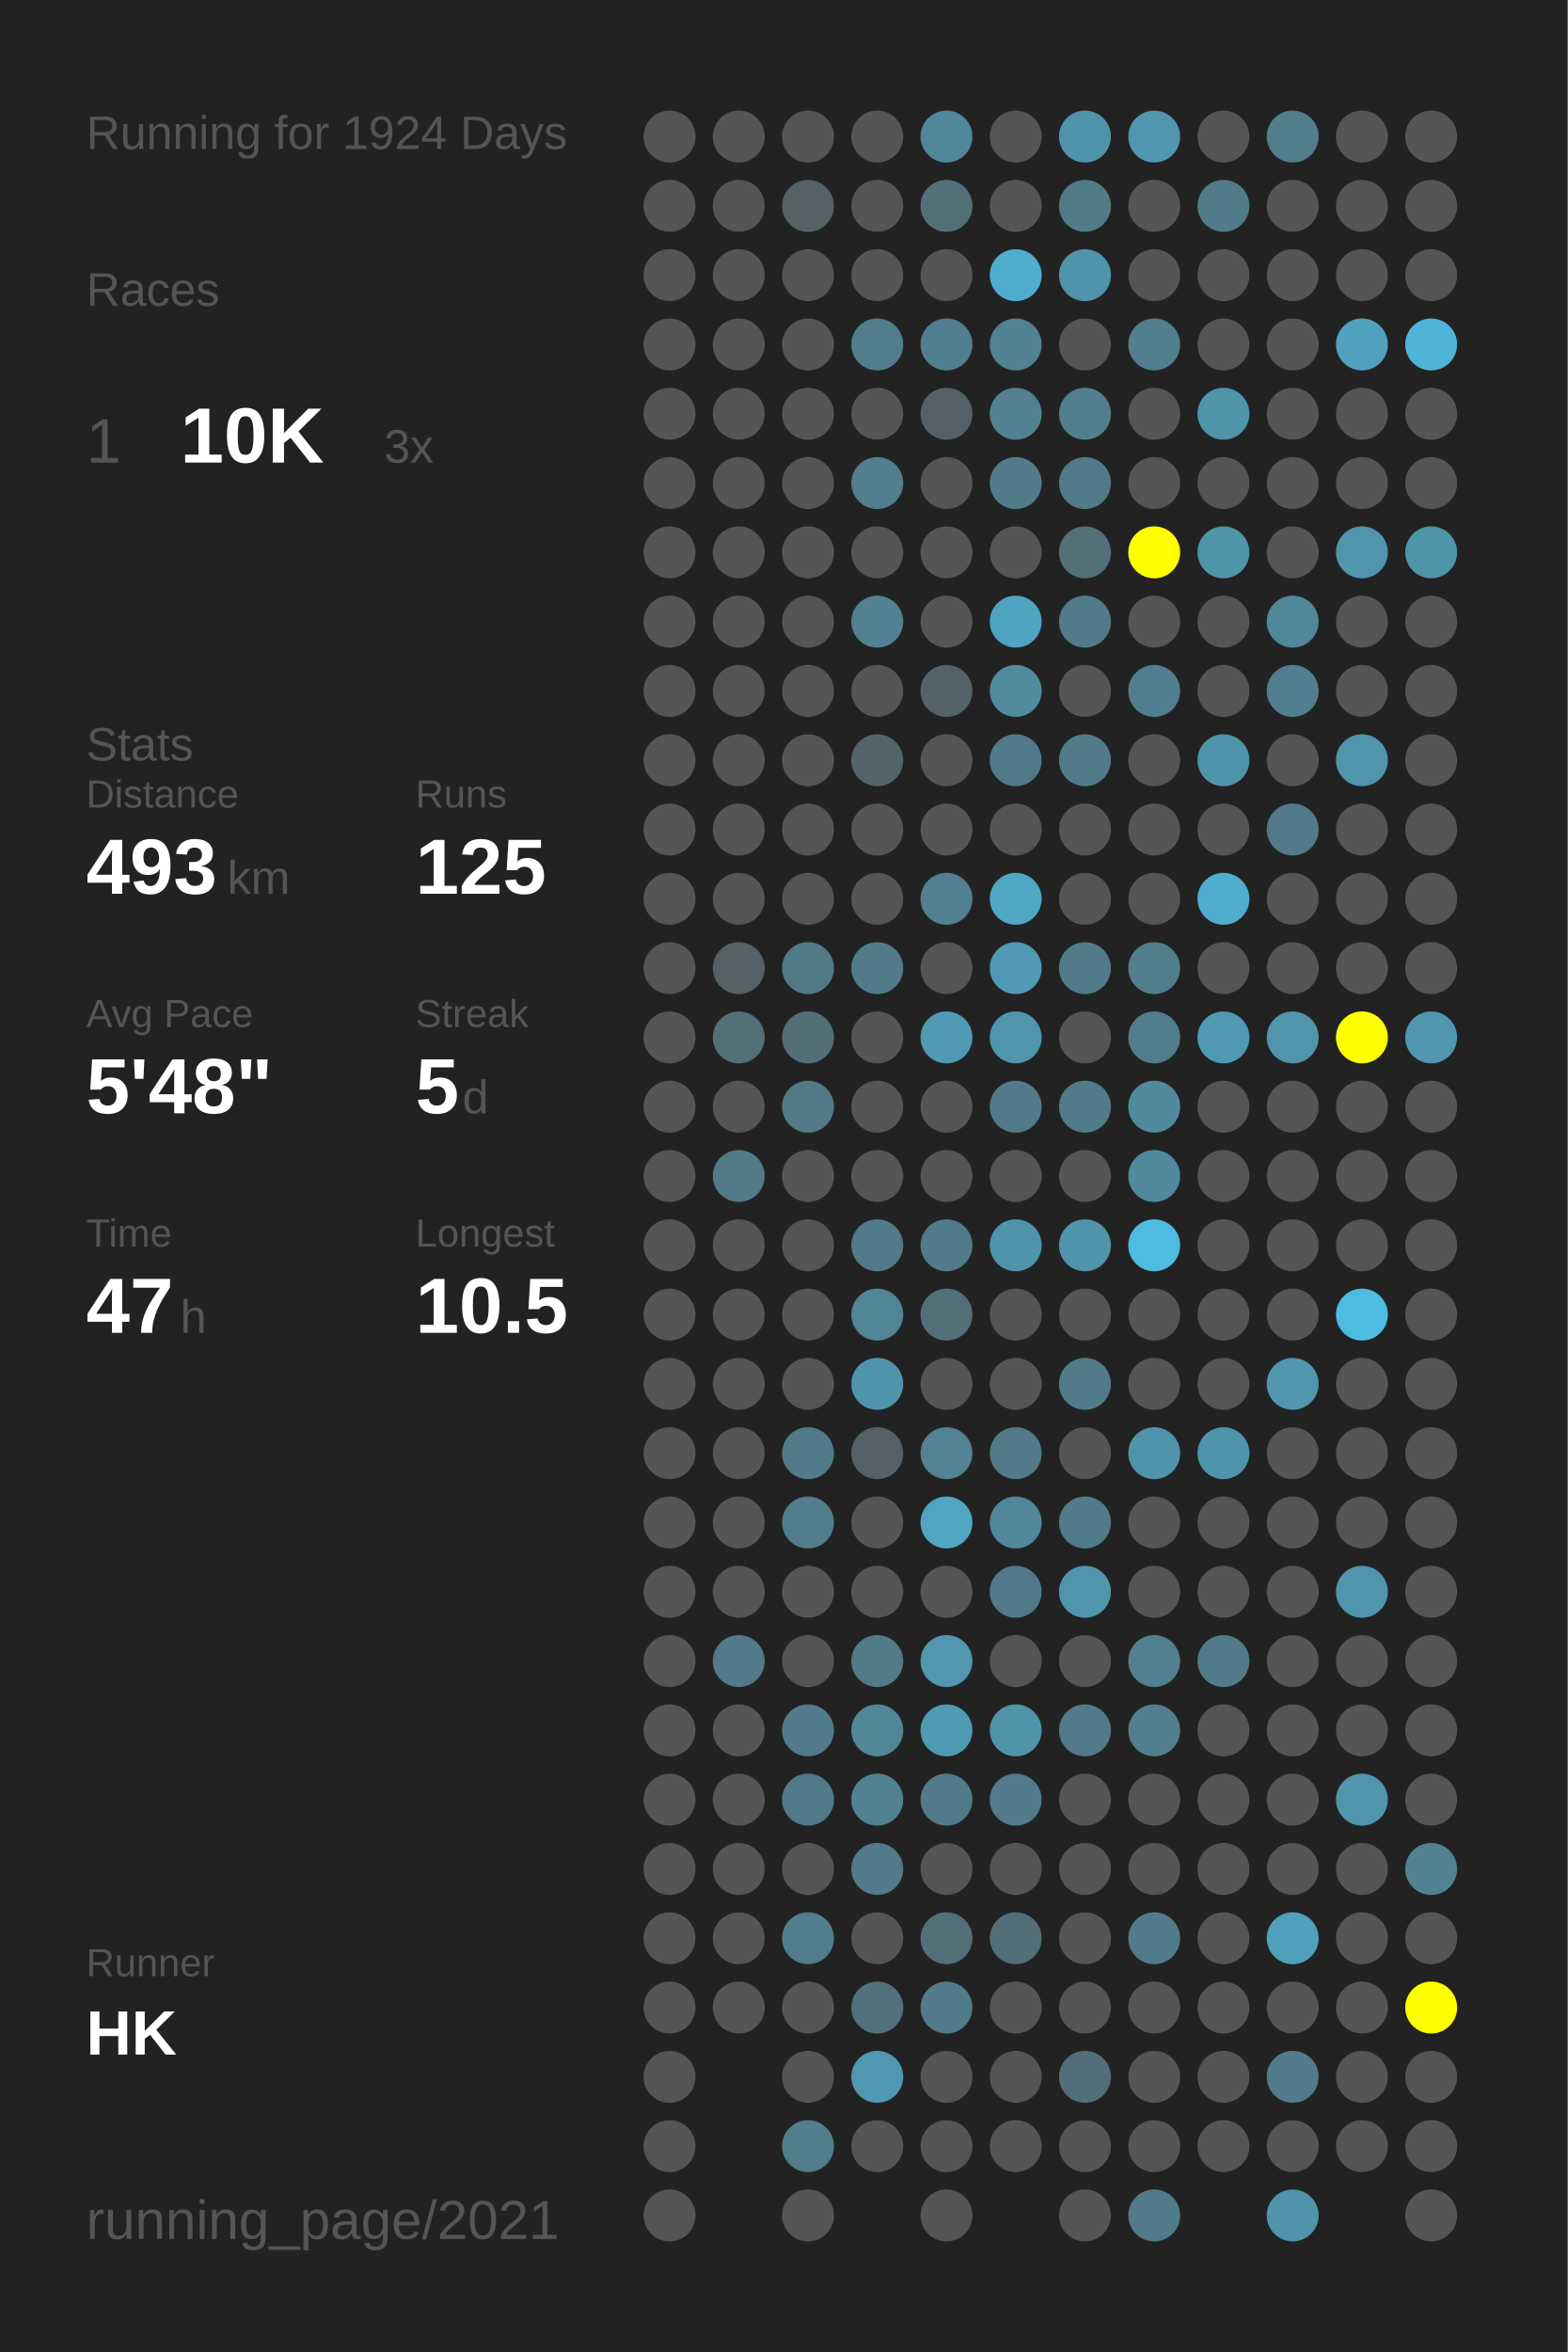
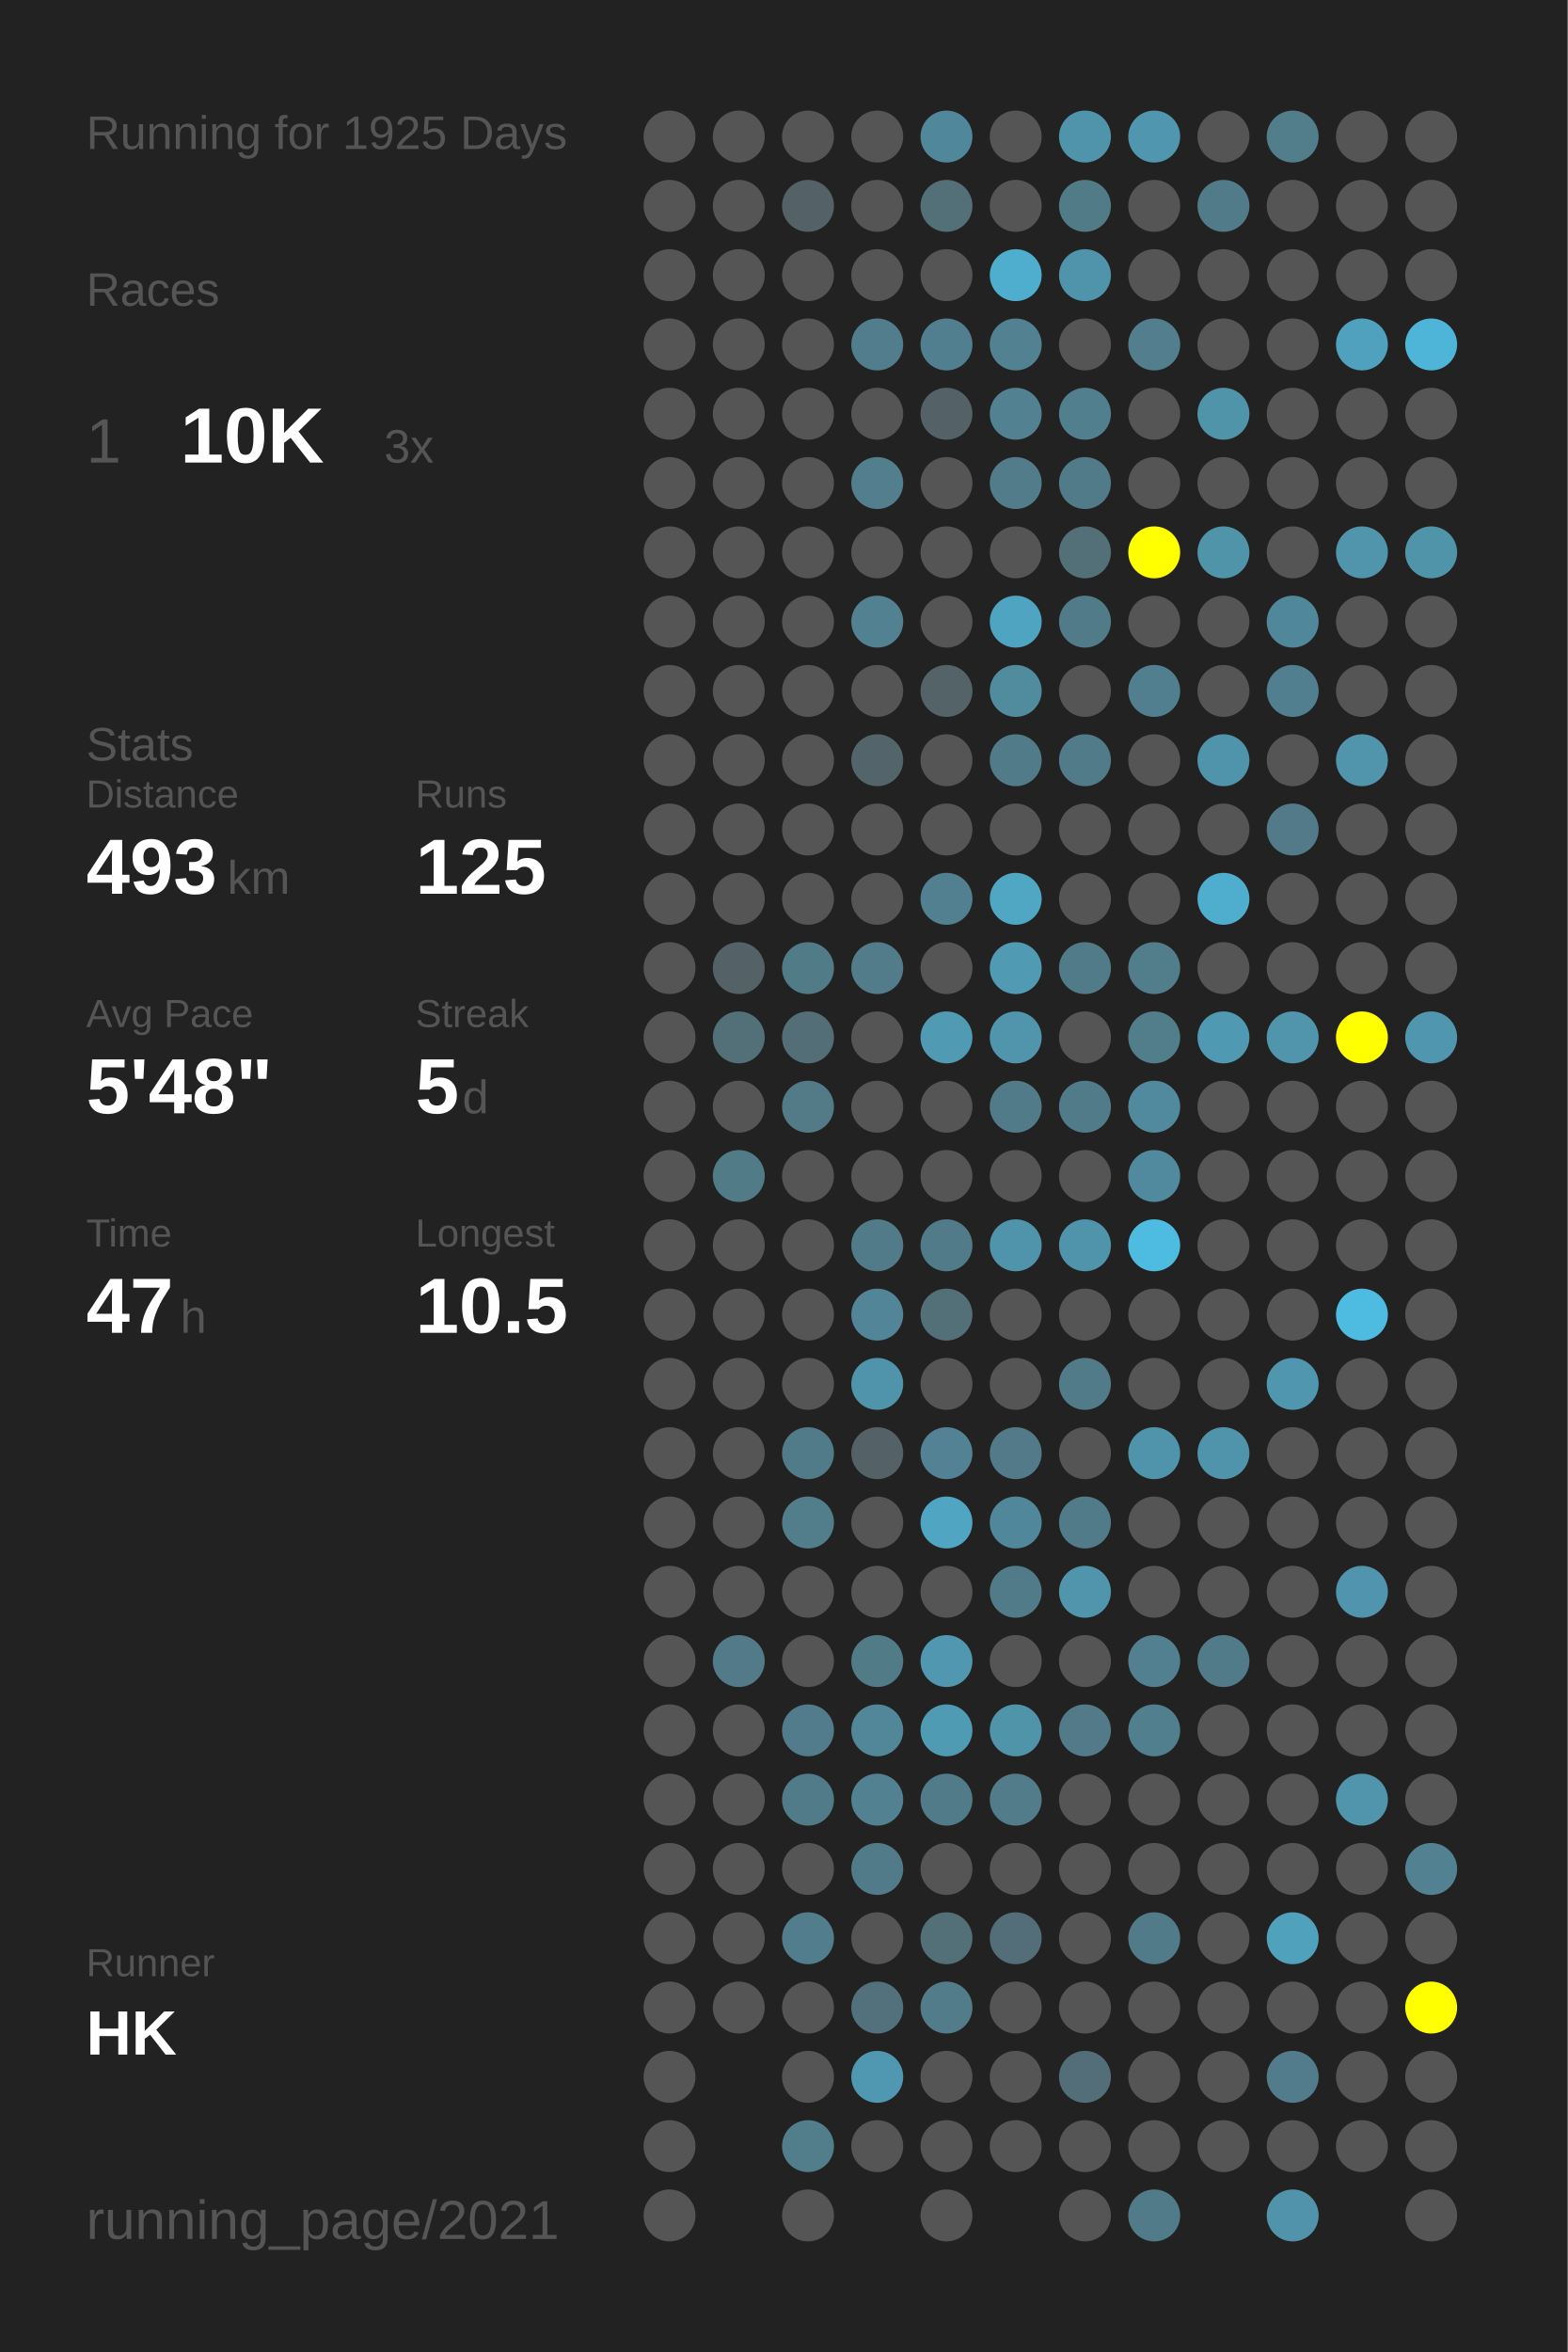
<svg xmlns="http://www.w3.org/2000/svg" baseProfile="full" height="300mm" version="1.1" viewBox="0,0,200,300" width="200mm">
  <defs />
  <rect fill="#222222" height="300" width="200" x="0" y="0" />
-   <text fill="#555555" style="font-size:6px; font-family:Arial;" x="11" y="19">Running for 1924 Days</text>
+   <text fill="#555555" style="font-size:6px; font-family:Arial;" x="11" y="19">Running for 1925 Days</text>
  <text fill="#555555" style="font-size:6px; font-family:Arial;" x="11" y="39">Races</text>
  <text fill="#555555" style="font-size:8px; font-family:Arial;" x="11" y="59">1</text>
  <text fill="#FFFFFF" style="font-size:10px; font-family:Arial; font-weight:bold;" x="23" y="59">10K</text>
  <text fill="#555555" style="font-size:6px; font-family:Arial;" x="49" y="59">3x</text>
  <text fill="#555555" style="font-size:6px; font-family:Arial;" x="11" y="97">Stats</text>
  <text fill="#555555" style="font-size:5px; font-family:Arial;" x="11" y="103">Distance</text>
  <text fill="#FFFFFF" style="font-size:10px; font-family:Arial; font-weight:bold;" x="11" y="114">493</text>
  <text fill="#555555" style="font-size:6px; font-family:Arial;" x="29" y="114">km</text>
  <text fill="#555555" style="font-size:5px; font-family:Arial;" x="53" y="103">Runs</text>
  <text fill="#FFFFFF" style="font-size:10px; font-family:Arial; font-weight:bold;" x="53" y="114">125</text>
  <text fill="#555555" style="font-size:5px; font-family:Arial;" x="11" y="131">Avg Pace</text>
  <text fill="#FFFFFF" style="font-size:10px; font-family:Arial; font-weight:bold;" x="11" y="142">5'48"</text>
  <text fill="#555555" style="font-size:5px; font-family:Arial;" x="53" y="131">Streak</text>
  <text fill="#FFFFFF" style="font-size:10px; font-family:Arial; font-weight:bold;" x="53" y="142">5</text>
  <text fill="#555555" style="font-size:6px; font-family:Arial;" x="59" y="142">d</text>
  <text fill="#555555" style="font-size:5px; font-family:Arial;" x="11" y="159">Time</text>
  <text fill="#FFFFFF" style="font-size:10px; font-family:Arial; font-weight:bold;" x="11" y="170">47</text>
  <text fill="#555555" style="font-size:6px; font-family:Arial;" x="23" y="170">h</text>
  <text fill="#555555" style="font-size:5px; font-family:Arial;" x="53" y="159">Longest</text>
  <text fill="#FFFFFF" style="font-size:10px; font-family:Arial; font-weight:bold;" x="53" y="170">10.5</text>
  <text fill="#555555" style="font-size:5px; font-family:Arial;" x="11" y="252.065">Runner</text>
  <text fill="#FFFFFF" style="font-size:8px; font-family:Arial; font-weight:bold;" x="11" y="262.065">HK</text>
  <text fill="#555555" style="font-size:7px; font-family:Arial;" x="11" y="285.581">running_page/2021</text>
  <circle cx="85.417" cy="17.419" fill="#555555" r="3.312" />
  <circle cx="85.417" cy="26.258" fill="#555555" r="3.312" />
  <circle cx="85.417" cy="35.097" fill="#555555" r="3.312" />
  <circle cx="85.417" cy="43.935" fill="#555555" r="3.312" />
  <circle cx="85.417" cy="52.774" fill="#555555" r="3.312" />
  <circle cx="85.417" cy="61.613" fill="#555555" r="3.312" />
  <circle cx="85.417" cy="70.452" fill="#555555" r="3.312" />
  <circle cx="85.417" cy="79.29" fill="#555555" r="3.312" />
  <circle cx="85.417" cy="88.129" fill="#555555" r="3.312" />
  <circle cx="85.417" cy="96.968" fill="#555555" r="3.312" />
  <circle cx="85.417" cy="105.806" fill="#555555" r="3.312" />
  <circle cx="85.417" cy="114.645" fill="#555555" r="3.312" />
  <circle cx="85.417" cy="123.484" fill="#555555" r="3.312" />
  <circle cx="85.417" cy="132.323" fill="#555555" r="3.312" />
  <circle cx="85.417" cy="141.161" fill="#555555" r="3.312" />
  <circle cx="85.417" cy="150" fill="#555555" r="3.312" />
  <circle cx="85.417" cy="158.839" fill="#555555" r="3.312" />
  <circle cx="85.417" cy="167.677" fill="#555555" r="3.312" />
  <circle cx="85.417" cy="176.516" fill="#555555" r="3.312" />
  <circle cx="85.417" cy="185.355" fill="#555555" r="3.312" />
  <circle cx="85.417" cy="194.194" fill="#555555" r="3.312" />
  <circle cx="85.417" cy="203.032" fill="#555555" r="3.312" />
  <circle cx="85.417" cy="211.871" fill="#555555" r="3.312" />
  <circle cx="85.417" cy="220.71" fill="#555555" r="3.312" />
  <circle cx="85.417" cy="229.548" fill="#555555" r="3.312" />
  <circle cx="85.417" cy="238.387" fill="#555555" r="3.312" />
  <circle cx="85.417" cy="247.226" fill="#555555" r="3.312" />
  <circle cx="85.417" cy="256.065" fill="#555555" r="3.312" />
  <circle cx="85.417" cy="264.903" fill="#555555" r="3.312" />
  <circle cx="85.417" cy="273.742" fill="#555555" r="3.312" />
  <circle cx="85.417" cy="282.581" fill="#555555" r="3.312" />
  <circle cx="94.25" cy="17.419" fill="#555555" r="3.312" />
  <circle cx="94.25" cy="26.258" fill="#555555" r="3.312" />
  <circle cx="94.25" cy="35.097" fill="#555555" r="3.312" />
  <circle cx="94.25" cy="43.935" fill="#555555" r="3.312" />
  <circle cx="94.25" cy="52.774" fill="#555555" r="3.312" />
  <circle cx="94.25" cy="61.613" fill="#555555" r="3.312" />
  <circle cx="94.25" cy="70.452" fill="#555555" r="3.312" />
  <circle cx="94.25" cy="79.29" fill="#555555" r="3.312" />
  <circle cx="94.25" cy="88.129" fill="#555555" r="3.312" />
  <circle cx="94.25" cy="96.968" fill="#555555" r="3.312" />
  <circle cx="94.25" cy="105.806" fill="#555555" r="3.312" />
  <circle cx="94.25" cy="114.645" fill="#555555" r="3.312" />
  <circle cx="94.25" cy="123.484" fill="#546166" r="3.312" />
  <circle cx="94.25" cy="132.323" fill="#536f78" r="3.312" />
  <circle cx="94.25" cy="141.161" fill="#555555" r="3.312" />
  <circle cx="94.25" cy="150" fill="#527b88" r="3.312" />
  <circle cx="94.25" cy="158.839" fill="#555555" r="3.312" />
  <circle cx="94.25" cy="167.677" fill="#555555" r="3.312" />
  <circle cx="94.25" cy="176.516" fill="#555555" r="3.312" />
  <circle cx="94.25" cy="185.355" fill="#555555" r="3.312" />
  <circle cx="94.25" cy="194.194" fill="#555555" r="3.312" />
  <circle cx="94.25" cy="203.032" fill="#555555" r="3.312" />
  <circle cx="94.25" cy="211.871" fill="#527a88" r="3.312" />
  <circle cx="94.25" cy="220.71" fill="#555555" r="3.312" />
  <circle cx="94.25" cy="229.548" fill="#555555" r="3.312" />
  <circle cx="94.25" cy="238.387" fill="#555555" r="3.312" />
  <circle cx="94.25" cy="247.226" fill="#555555" r="3.312" />
  <circle cx="94.25" cy="256.065" fill="#555555" r="3.312" />
  <circle cx="103.083" cy="17.419" fill="#555555" r="3.312" />
  <circle cx="103.083" cy="26.258" fill="#546166" r="3.312" />
  <circle cx="103.083" cy="35.097" fill="#555555" r="3.312" />
  <circle cx="103.083" cy="43.935" fill="#555555" r="3.312" />
  <circle cx="103.083" cy="52.774" fill="#555555" r="3.312" />
  <circle cx="103.083" cy="61.613" fill="#555555" r="3.312" />
  <circle cx="103.083" cy="70.452" fill="#555555" r="3.312" />
  <circle cx="103.083" cy="79.29" fill="#555555" r="3.312" />
  <circle cx="103.083" cy="88.129" fill="#555555" r="3.312" />
  <circle cx="103.083" cy="96.968" fill="#555555" r="3.312" />
  <circle cx="103.083" cy="105.806" fill="#555555" r="3.312" />
  <circle cx="103.083" cy="114.645" fill="#555555" r="3.312" />
  <circle cx="103.083" cy="123.484" fill="#527b88" r="3.312" />
  <circle cx="103.083" cy="132.323" fill="#536e77" r="3.312" />
  <circle cx="103.083" cy="141.161" fill="#527a87" r="3.312" />
  <circle cx="103.083" cy="150" fill="#555555" r="3.312" />
  <circle cx="103.083" cy="158.839" fill="#555555" r="3.312" />
  <circle cx="103.083" cy="167.677" fill="#555555" r="3.312" />
  <circle cx="103.083" cy="176.516" fill="#555555" r="3.312" />
  <circle cx="103.083" cy="185.355" fill="#527b89" r="3.312" />
  <circle cx="103.083" cy="194.194" fill="#527d8b" r="3.312" />
  <circle cx="103.083" cy="203.032" fill="#555555" r="3.312" />
  <circle cx="103.083" cy="211.871" fill="#555555" r="3.312" />
  <circle cx="103.083" cy="220.71" fill="#527c8b" r="3.312" />
  <circle cx="103.083" cy="229.548" fill="#527b89" r="3.312" />
  <circle cx="103.083" cy="238.387" fill="#555555" r="3.312" />
  <circle cx="103.083" cy="247.226" fill="#527d8c" r="3.312" />
  <circle cx="103.083" cy="256.065" fill="#555555" r="3.312" />
  <circle cx="103.083" cy="264.903" fill="#555555" r="3.312" />
  <circle cx="103.083" cy="273.742" fill="#527d8b" r="3.312" />
  <circle cx="103.083" cy="282.581" fill="#555555" r="3.312" />
  <circle cx="111.917" cy="17.419" fill="#555555" r="3.312" />
  <circle cx="111.917" cy="26.258" fill="#555555" r="3.312" />
  <circle cx="111.917" cy="35.097" fill="#555555" r="3.312" />
  <circle cx="111.917" cy="43.935" fill="#527d8c" r="3.312" />
  <circle cx="111.917" cy="52.774" fill="#555555" r="3.312" />
  <circle cx="111.917" cy="61.613" fill="#527e8d" r="3.312" />
  <circle cx="111.917" cy="70.452" fill="#555555" r="3.312" />
  <circle cx="111.917" cy="79.29" fill="#528191" r="3.312" />
  <circle cx="111.917" cy="88.129" fill="#555555" r="3.312" />
  <circle cx="111.917" cy="96.968" fill="#53656a" r="3.312" />
  <circle cx="111.917" cy="105.806" fill="#555555" r="3.312" />
  <circle cx="111.917" cy="114.645" fill="#555555" r="3.312" />
  <circle cx="111.917" cy="123.484" fill="#527c8a" r="3.312" />
  <circle cx="111.917" cy="132.323" fill="#555555" r="3.312" />
  <circle cx="111.917" cy="141.161" fill="#555555" r="3.312" />
  <circle cx="111.917" cy="150" fill="#555555" r="3.312" />
  <circle cx="111.917" cy="158.839" fill="#527b89" r="3.312" />
  <circle cx="111.917" cy="167.677" fill="#518597" r="3.312" />
  <circle cx="111.917" cy="176.516" fill="#5094ab" r="3.312" />
  <circle cx="111.917" cy="185.355" fill="#546267" r="3.312" />
  <circle cx="111.917" cy="194.194" fill="#555555" r="3.312" />
  <circle cx="111.917" cy="203.032" fill="#555555" r="3.312" />
  <circle cx="111.917" cy="211.871" fill="#527b88" r="3.312" />
  <circle cx="111.917" cy="220.71" fill="#518799" r="3.312" />
  <circle cx="111.917" cy="229.548" fill="#528292" r="3.312" />
  <circle cx="111.917" cy="238.387" fill="#527b89" r="3.312" />
  <circle cx="111.917" cy="247.226" fill="#555555" r="3.312" />
  <circle cx="111.917" cy="256.065" fill="#53717c" r="3.312" />
  <circle cx="111.917" cy="264.903" fill="#5098b1" r="3.312" />
  <circle cx="111.917" cy="273.742" fill="#555555" r="3.312" />
  <circle cx="120.75" cy="17.419" fill="#51879a" r="3.312" />
  <circle cx="120.75" cy="26.258" fill="#537079" r="3.312" />
  <circle cx="120.75" cy="35.097" fill="#555555" r="3.312" />
  <circle cx="120.75" cy="43.935" fill="#527f8f" r="3.312" />
  <circle cx="120.75" cy="52.774" fill="#546267" r="3.312" />
  <circle cx="120.75" cy="61.613" fill="#555555" r="3.312" />
  <circle cx="120.75" cy="70.452" fill="#555555" r="3.312" />
  <circle cx="120.75" cy="79.29" fill="#555555" r="3.312" />
  <circle cx="120.75" cy="88.129" fill="#546368" r="3.312" />
  <circle cx="120.75" cy="96.968" fill="#555555" r="3.312" />
  <circle cx="120.75" cy="105.806" fill="#555555" r="3.312" />
  <circle cx="120.75" cy="114.645" fill="#528090" r="3.312" />
  <circle cx="120.75" cy="123.484" fill="#555555" r="3.312" />
  <circle cx="120.75" cy="132.323" fill="#509ab4" r="3.312" />
  <circle cx="120.75" cy="141.161" fill="#555555" r="3.312" />
  <circle cx="120.75" cy="150" fill="#555555" r="3.312" />
  <circle cx="120.75" cy="158.839" fill="#527b89" r="3.312" />
  <circle cx="120.75" cy="167.677" fill="#536f78" r="3.312" />
  <circle cx="120.75" cy="176.516" fill="#555555" r="3.312" />
  <circle cx="120.75" cy="185.355" fill="#528293" r="3.312" />
  <circle cx="120.75" cy="194.194" fill="#4fa5c2" r="3.312" />
  <circle cx="120.75" cy="203.032" fill="#555555" r="3.312" />
  <circle cx="120.75" cy="211.871" fill="#5097af" r="3.312" />
  <circle cx="120.75" cy="220.71" fill="#509bb4" r="3.312" />
  <circle cx="120.75" cy="229.548" fill="#527b89" r="3.312" />
  <circle cx="120.75" cy="238.387" fill="#555555" r="3.312" />
  <circle cx="120.75" cy="247.226" fill="#536f78" r="3.312" />
  <circle cx="120.75" cy="256.065" fill="#527c8a" r="3.312" />
  <circle cx="120.75" cy="264.903" fill="#555555" r="3.312" />
  <circle cx="120.75" cy="273.742" fill="#555555" r="3.312" />
  <circle cx="120.75" cy="282.581" fill="#555555" r="3.312" />
  <circle cx="129.583" cy="17.419" fill="#555555" r="3.312" />
  <circle cx="129.583" cy="26.258" fill="#555555" r="3.312" />
  <circle cx="129.583" cy="35.097" fill="#4fadcd" r="3.312" />
  <circle cx="129.583" cy="43.935" fill="#528191" r="3.312" />
  <circle cx="129.583" cy="52.774" fill="#528292" r="3.312" />
  <circle cx="129.583" cy="61.613" fill="#527c8a" r="3.312" />
  <circle cx="129.583" cy="70.452" fill="#555555" r="3.312" />
  <circle cx="129.583" cy="79.29" fill="#4fa4c1" r="3.312" />
  <circle cx="129.583" cy="88.129" fill="#518b9e" r="3.312" />
  <circle cx="129.583" cy="96.968" fill="#527b89" r="3.312" />
  <circle cx="129.583" cy="105.806" fill="#555555" r="3.312" />
  <circle cx="129.583" cy="114.645" fill="#4fa7c4" r="3.312" />
  <circle cx="129.583" cy="123.484" fill="#509ab3" r="3.312" />
  <circle cx="129.583" cy="132.323" fill="#5095ac" r="3.312" />
  <circle cx="129.583" cy="141.161" fill="#527b8a" r="3.312" />
  <circle cx="129.583" cy="150" fill="#555555" r="3.312" />
  <circle cx="129.583" cy="158.839" fill="#5094ab" r="3.312" />
  <circle cx="129.583" cy="167.677" fill="#555555" r="3.312" />
  <circle cx="129.583" cy="176.516" fill="#555555" r="3.312" />
  <circle cx="129.583" cy="185.355" fill="#527a88" r="3.312" />
  <circle cx="129.583" cy="194.194" fill="#51879a" r="3.312" />
  <circle cx="129.583" cy="203.032" fill="#527b89" r="3.312" />
  <circle cx="129.583" cy="211.871" fill="#555555" r="3.312" />
  <circle cx="129.583" cy="220.71" fill="#5094aa" r="3.312" />
  <circle cx="129.583" cy="229.548" fill="#527c8a" r="3.312" />
  <circle cx="129.583" cy="238.387" fill="#555555" r="3.312" />
  <circle cx="129.583" cy="247.226" fill="#536e78" r="3.312" />
  <circle cx="129.583" cy="256.065" fill="#555555" r="3.312" />
  <circle cx="129.583" cy="264.903" fill="#555555" r="3.312" />
  <circle cx="129.583" cy="273.742" fill="#555555" r="3.312" />
  <circle cx="138.417" cy="17.419" fill="#5094ab" r="3.312" />
  <circle cx="138.417" cy="26.258" fill="#527b88" r="3.312" />
  <circle cx="138.417" cy="35.097" fill="#5094ab" r="3.312" />
  <circle cx="138.417" cy="43.935" fill="#555555" r="3.312" />
  <circle cx="138.417" cy="52.774" fill="#527f8e" r="3.312" />
  <circle cx="138.417" cy="61.613" fill="#527b89" r="3.312" />
  <circle cx="138.417" cy="70.452" fill="#536f78" r="3.312" />
  <circle cx="138.417" cy="79.29" fill="#527b89" r="3.312" />
  <circle cx="138.417" cy="88.129" fill="#555555" r="3.312" />
  <circle cx="138.417" cy="96.968" fill="#527b89" r="3.312" />
  <circle cx="138.417" cy="105.806" fill="#555555" r="3.312" />
  <circle cx="138.417" cy="114.645" fill="#555555" r="3.312" />
  <circle cx="138.417" cy="123.484" fill="#527b89" r="3.312" />
  <circle cx="138.417" cy="132.323" fill="#555555" r="3.312" />
  <circle cx="138.417" cy="141.161" fill="#527b89" r="3.312" />
  <circle cx="138.417" cy="150" fill="#555555" r="3.312" />
  <circle cx="138.417" cy="158.839" fill="#5094ab" r="3.312" />
  <circle cx="138.417" cy="167.677" fill="#555555" r="3.312" />
  <circle cx="138.417" cy="176.516" fill="#527b89" r="3.312" />
  <circle cx="138.417" cy="185.355" fill="#555555" r="3.312" />
  <circle cx="138.417" cy="194.194" fill="#527b89" r="3.312" />
  <circle cx="138.417" cy="203.032" fill="#5095ac" r="3.312" />
  <circle cx="138.417" cy="211.871" fill="#555555" r="3.312" />
  <circle cx="138.417" cy="220.71" fill="#527a88" r="3.312" />
  <circle cx="138.417" cy="229.548" fill="#555555" r="3.312" />
  <circle cx="138.417" cy="238.387" fill="#555555" r="3.312" />
  <circle cx="138.417" cy="247.226" fill="#555555" r="3.312" />
  <circle cx="138.417" cy="256.065" fill="#555555" r="3.312" />
  <circle cx="138.417" cy="264.903" fill="#536e78" r="3.312" />
  <circle cx="138.417" cy="273.742" fill="#555555" r="3.312" />
  <circle cx="138.417" cy="282.581" fill="#555555" r="3.312" />
  <circle cx="147.25" cy="17.419" fill="#5096ae" r="3.312" />
  <circle cx="147.25" cy="26.258" fill="#555555" r="3.312" />
  <circle cx="147.25" cy="35.097" fill="#555555" r="3.312" />
  <circle cx="147.25" cy="43.935" fill="#527e8d" r="3.312" />
  <circle cx="147.25" cy="52.774" fill="#555555" r="3.312" />
  <circle cx="147.25" cy="61.613" fill="#555555" r="3.312" />
  <circle cx="147.25" cy="70.452" fill="#FFFF00" r="3.312" />
  <circle cx="147.25" cy="79.29" fill="#555555" r="3.312" />
  <circle cx="147.25" cy="88.129" fill="#527f8f" r="3.312" />
  <circle cx="147.25" cy="96.968" fill="#555555" r="3.312" />
  <circle cx="147.25" cy="105.806" fill="#555555" r="3.312" />
  <circle cx="147.25" cy="114.645" fill="#555555" r="3.312" />
  <circle cx="147.25" cy="123.484" fill="#527e8c" r="3.312" />
  <circle cx="147.25" cy="132.323" fill="#527d8b" r="3.312" />
  <circle cx="147.25" cy="141.161" fill="#518a9e" r="3.312" />
  <circle cx="147.25" cy="150" fill="#518a9e" r="3.312" />
  <circle cx="147.25" cy="158.839" fill="#4ebbe0" r="3.312" />
  <circle cx="147.25" cy="167.677" fill="#555555" r="3.312" />
  <circle cx="147.25" cy="176.516" fill="#555555" r="3.312" />
  <circle cx="147.25" cy="185.355" fill="#5094ab" r="3.312" />
  <circle cx="147.25" cy="194.194" fill="#555555" r="3.312" />
  <circle cx="147.25" cy="203.032" fill="#555555" r="3.312" />
  <circle cx="147.25" cy="211.871" fill="#528090" r="3.312" />
  <circle cx="147.25" cy="220.71" fill="#527f8e" r="3.312" />
  <circle cx="147.25" cy="229.548" fill="#555555" r="3.312" />
  <circle cx="147.25" cy="238.387" fill="#555555" r="3.312" />
  <circle cx="147.25" cy="247.226" fill="#527b89" r="3.312" />
  <circle cx="147.25" cy="256.065" fill="#555555" r="3.312" />
  <circle cx="147.25" cy="264.903" fill="#555555" r="3.312" />
  <circle cx="147.25" cy="273.742" fill="#555555" r="3.312" />
  <circle cx="147.25" cy="282.581" fill="#527b89" r="3.312" />
  <circle cx="156.083" cy="17.419" fill="#555555" r="3.312" />
  <circle cx="156.083" cy="26.258" fill="#527b89" r="3.312" />
  <circle cx="156.083" cy="35.097" fill="#555555" r="3.312" />
  <circle cx="156.083" cy="43.935" fill="#555555" r="3.312" />
  <circle cx="156.083" cy="52.774" fill="#5094aa" r="3.312" />
  <circle cx="156.083" cy="61.613" fill="#555555" r="3.312" />
  <circle cx="156.083" cy="70.452" fill="#5094aa" r="3.312" />
  <circle cx="156.083" cy="79.29" fill="#555555" r="3.312" />
  <circle cx="156.083" cy="88.129" fill="#555555" r="3.312" />
  <circle cx="156.083" cy="96.968" fill="#5094ab" r="3.312" />
  <circle cx="156.083" cy="105.806" fill="#555555" r="3.312" />
  <circle cx="156.083" cy="114.645" fill="#4fadcd" r="3.312" />
  <circle cx="156.083" cy="123.484" fill="#555555" r="3.312" />
  <circle cx="156.083" cy="132.323" fill="#5099b2" r="3.312" />
  <circle cx="156.083" cy="141.161" fill="#555555" r="3.312" />
  <circle cx="156.083" cy="150" fill="#555555" r="3.312" />
  <circle cx="156.083" cy="158.839" fill="#555555" r="3.312" />
  <circle cx="156.083" cy="167.677" fill="#555555" r="3.312" />
  <circle cx="156.083" cy="176.516" fill="#555555" r="3.312" />
  <circle cx="156.083" cy="185.355" fill="#5094ab" r="3.312" />
  <circle cx="156.083" cy="194.194" fill="#555555" r="3.312" />
  <circle cx="156.083" cy="203.032" fill="#555555" r="3.312" />
  <circle cx="156.083" cy="211.871" fill="#527b89" r="3.312" />
  <circle cx="156.083" cy="220.71" fill="#555555" r="3.312" />
  <circle cx="156.083" cy="229.548" fill="#555555" r="3.312" />
  <circle cx="156.083" cy="238.387" fill="#555555" r="3.312" />
  <circle cx="156.083" cy="247.226" fill="#555555" r="3.312" />
  <circle cx="156.083" cy="256.065" fill="#555555" r="3.312" />
  <circle cx="156.083" cy="264.903" fill="#555555" r="3.312" />
  <circle cx="156.083" cy="273.742" fill="#555555" r="3.312" />
  <circle cx="164.917" cy="17.419" fill="#527d8b" r="3.312" />
  <circle cx="164.917" cy="26.258" fill="#555555" r="3.312" />
  <circle cx="164.917" cy="35.097" fill="#555555" r="3.312" />
  <circle cx="164.917" cy="43.935" fill="#555555" r="3.312" />
  <circle cx="164.917" cy="52.774" fill="#555555" r="3.312" />
  <circle cx="164.917" cy="61.613" fill="#555555" r="3.312" />
  <circle cx="164.917" cy="70.452" fill="#555555" r="3.312" />
  <circle cx="164.917" cy="79.29" fill="#51879a" r="3.312" />
  <circle cx="164.917" cy="88.129" fill="#527f8f" r="3.312" />
  <circle cx="164.917" cy="96.968" fill="#555555" r="3.312" />
  <circle cx="164.917" cy="105.806" fill="#527a88" r="3.312" />
  <circle cx="164.917" cy="114.645" fill="#555555" r="3.312" />
  <circle cx="164.917" cy="123.484" fill="#555555" r="3.312" />
  <circle cx="164.917" cy="132.323" fill="#5095ac" r="3.312" />
  <circle cx="164.917" cy="141.161" fill="#555555" r="3.312" />
  <circle cx="164.917" cy="150" fill="#555555" r="3.312" />
  <circle cx="164.917" cy="158.839" fill="#555555" r="3.312" />
  <circle cx="164.917" cy="167.677" fill="#555555" r="3.312" />
  <circle cx="164.917" cy="176.516" fill="#5096ae" r="3.312" />
  <circle cx="164.917" cy="185.355" fill="#555555" r="3.312" />
  <circle cx="164.917" cy="194.194" fill="#555555" r="3.312" />
  <circle cx="164.917" cy="203.032" fill="#555555" r="3.312" />
  <circle cx="164.917" cy="211.871" fill="#555555" r="3.312" />
  <circle cx="164.917" cy="220.71" fill="#555555" r="3.312" />
  <circle cx="164.917" cy="229.548" fill="#555555" r="3.312" />
  <circle cx="164.917" cy="238.387" fill="#555555" r="3.312" />
  <circle cx="164.917" cy="247.226" fill="#50a1bc" r="3.312" />
  <circle cx="164.917" cy="256.065" fill="#555555" r="3.312" />
  <circle cx="164.917" cy="264.903" fill="#527c8b" r="3.312" />
  <circle cx="164.917" cy="273.742" fill="#555555" r="3.312" />
  <circle cx="164.917" cy="282.581" fill="#5093aa" r="3.312" />
  <circle cx="173.75" cy="17.419" fill="#555555" r="3.312" />
  <circle cx="173.75" cy="26.258" fill="#555555" r="3.312" />
  <circle cx="173.75" cy="35.097" fill="#555555" r="3.312" />
  <circle cx="173.75" cy="43.935" fill="#50a1bd" r="3.312" />
  <circle cx="173.75" cy="52.774" fill="#555555" r="3.312" />
  <circle cx="173.75" cy="61.613" fill="#555555" r="3.312" />
  <circle cx="173.75" cy="70.452" fill="#5095ac" r="3.312" />
  <circle cx="173.75" cy="79.29" fill="#555555" r="3.312" />
  <circle cx="173.75" cy="88.129" fill="#555555" r="3.312" />
  <circle cx="173.75" cy="96.968" fill="#5095ac" r="3.312" />
  <circle cx="173.75" cy="105.806" fill="#555555" r="3.312" />
  <circle cx="173.75" cy="114.645" fill="#555555" r="3.312" />
  <circle cx="173.75" cy="123.484" fill="#555555" r="3.312" />
  <circle cx="173.75" cy="132.323" fill="#FFFF00" r="3.312" />
  <circle cx="173.75" cy="141.161" fill="#555555" r="3.312" />
  <circle cx="173.75" cy="150" fill="#555555" r="3.312" />
  <circle cx="173.75" cy="158.839" fill="#555555" r="3.312" />
  <circle cx="173.75" cy="167.677" fill="#4ebce1" r="3.312" />
  <circle cx="173.75" cy="176.516" fill="#555555" r="3.312" />
  <circle cx="173.75" cy="185.355" fill="#555555" r="3.312" />
  <circle cx="173.75" cy="194.194" fill="#555555" r="3.312" />
  <circle cx="173.75" cy="203.032" fill="#5095ad" r="3.312" />
  <circle cx="173.75" cy="211.871" fill="#555555" r="3.312" />
  <circle cx="173.75" cy="220.71" fill="#555555" r="3.312" />
  <circle cx="173.75" cy="229.548" fill="#5095ac" r="3.312" />
  <circle cx="173.75" cy="238.387" fill="#555555" r="3.312" />
  <circle cx="173.75" cy="247.226" fill="#555555" r="3.312" />
  <circle cx="173.75" cy="256.065" fill="#555555" r="3.312" />
  <circle cx="173.75" cy="264.903" fill="#555555" r="3.312" />
  <circle cx="173.75" cy="273.742" fill="#555555" r="3.312" />
  <circle cx="182.583" cy="17.419" fill="#555555" r="3.312" />
  <circle cx="182.583" cy="26.258" fill="#555555" r="3.312" />
  <circle cx="182.583" cy="35.097" fill="#555555" r="3.312" />
  <circle cx="182.583" cy="43.935" fill="#4eb5d8" r="3.312" />
  <circle cx="182.583" cy="52.774" fill="#555555" r="3.312" />
  <circle cx="182.583" cy="61.613" fill="#555555" r="3.312" />
  <circle cx="182.583" cy="70.452" fill="#5094aa" r="3.312" />
  <circle cx="182.583" cy="79.29" fill="#555555" r="3.312" />
  <circle cx="182.583" cy="88.129" fill="#555555" r="3.312" />
  <circle cx="182.583" cy="96.968" fill="#555555" r="3.312" />
  <circle cx="182.583" cy="105.806" fill="#555555" r="3.312" />
  <circle cx="182.583" cy="114.645" fill="#555555" r="3.312" />
  <circle cx="182.583" cy="123.484" fill="#555555" r="3.312" />
  <circle cx="182.583" cy="132.323" fill="#5096ae" r="3.312" />
  <circle cx="182.583" cy="141.161" fill="#555555" r="3.312" />
  <circle cx="182.583" cy="150" fill="#555555" r="3.312" />
  <circle cx="182.583" cy="158.839" fill="#555555" r="3.312" />
  <circle cx="182.583" cy="167.677" fill="#555555" r="3.312" />
  <circle cx="182.583" cy="176.516" fill="#555555" r="3.312" />
  <circle cx="182.583" cy="185.355" fill="#555555" r="3.312" />
  <circle cx="182.583" cy="194.194" fill="#555555" r="3.312" />
  <circle cx="182.583" cy="203.032" fill="#555555" r="3.312" />
  <circle cx="182.583" cy="211.871" fill="#555555" r="3.312" />
  <circle cx="182.583" cy="220.71" fill="#555555" r="3.312" />
  <circle cx="182.583" cy="229.548" fill="#555555" r="3.312" />
  <circle cx="182.583" cy="238.387" fill="#528292" r="3.312" />
  <circle cx="182.583" cy="247.226" fill="#555555" r="3.312" />
  <circle cx="182.583" cy="256.065" fill="#FFFF00" r="3.312" />
  <circle cx="182.583" cy="264.903" fill="#555555" r="3.312" />
  <circle cx="182.583" cy="273.742" fill="#555555" r="3.312" />
  <circle cx="182.583" cy="282.581" fill="#555555" r="3.312" />
</svg>
